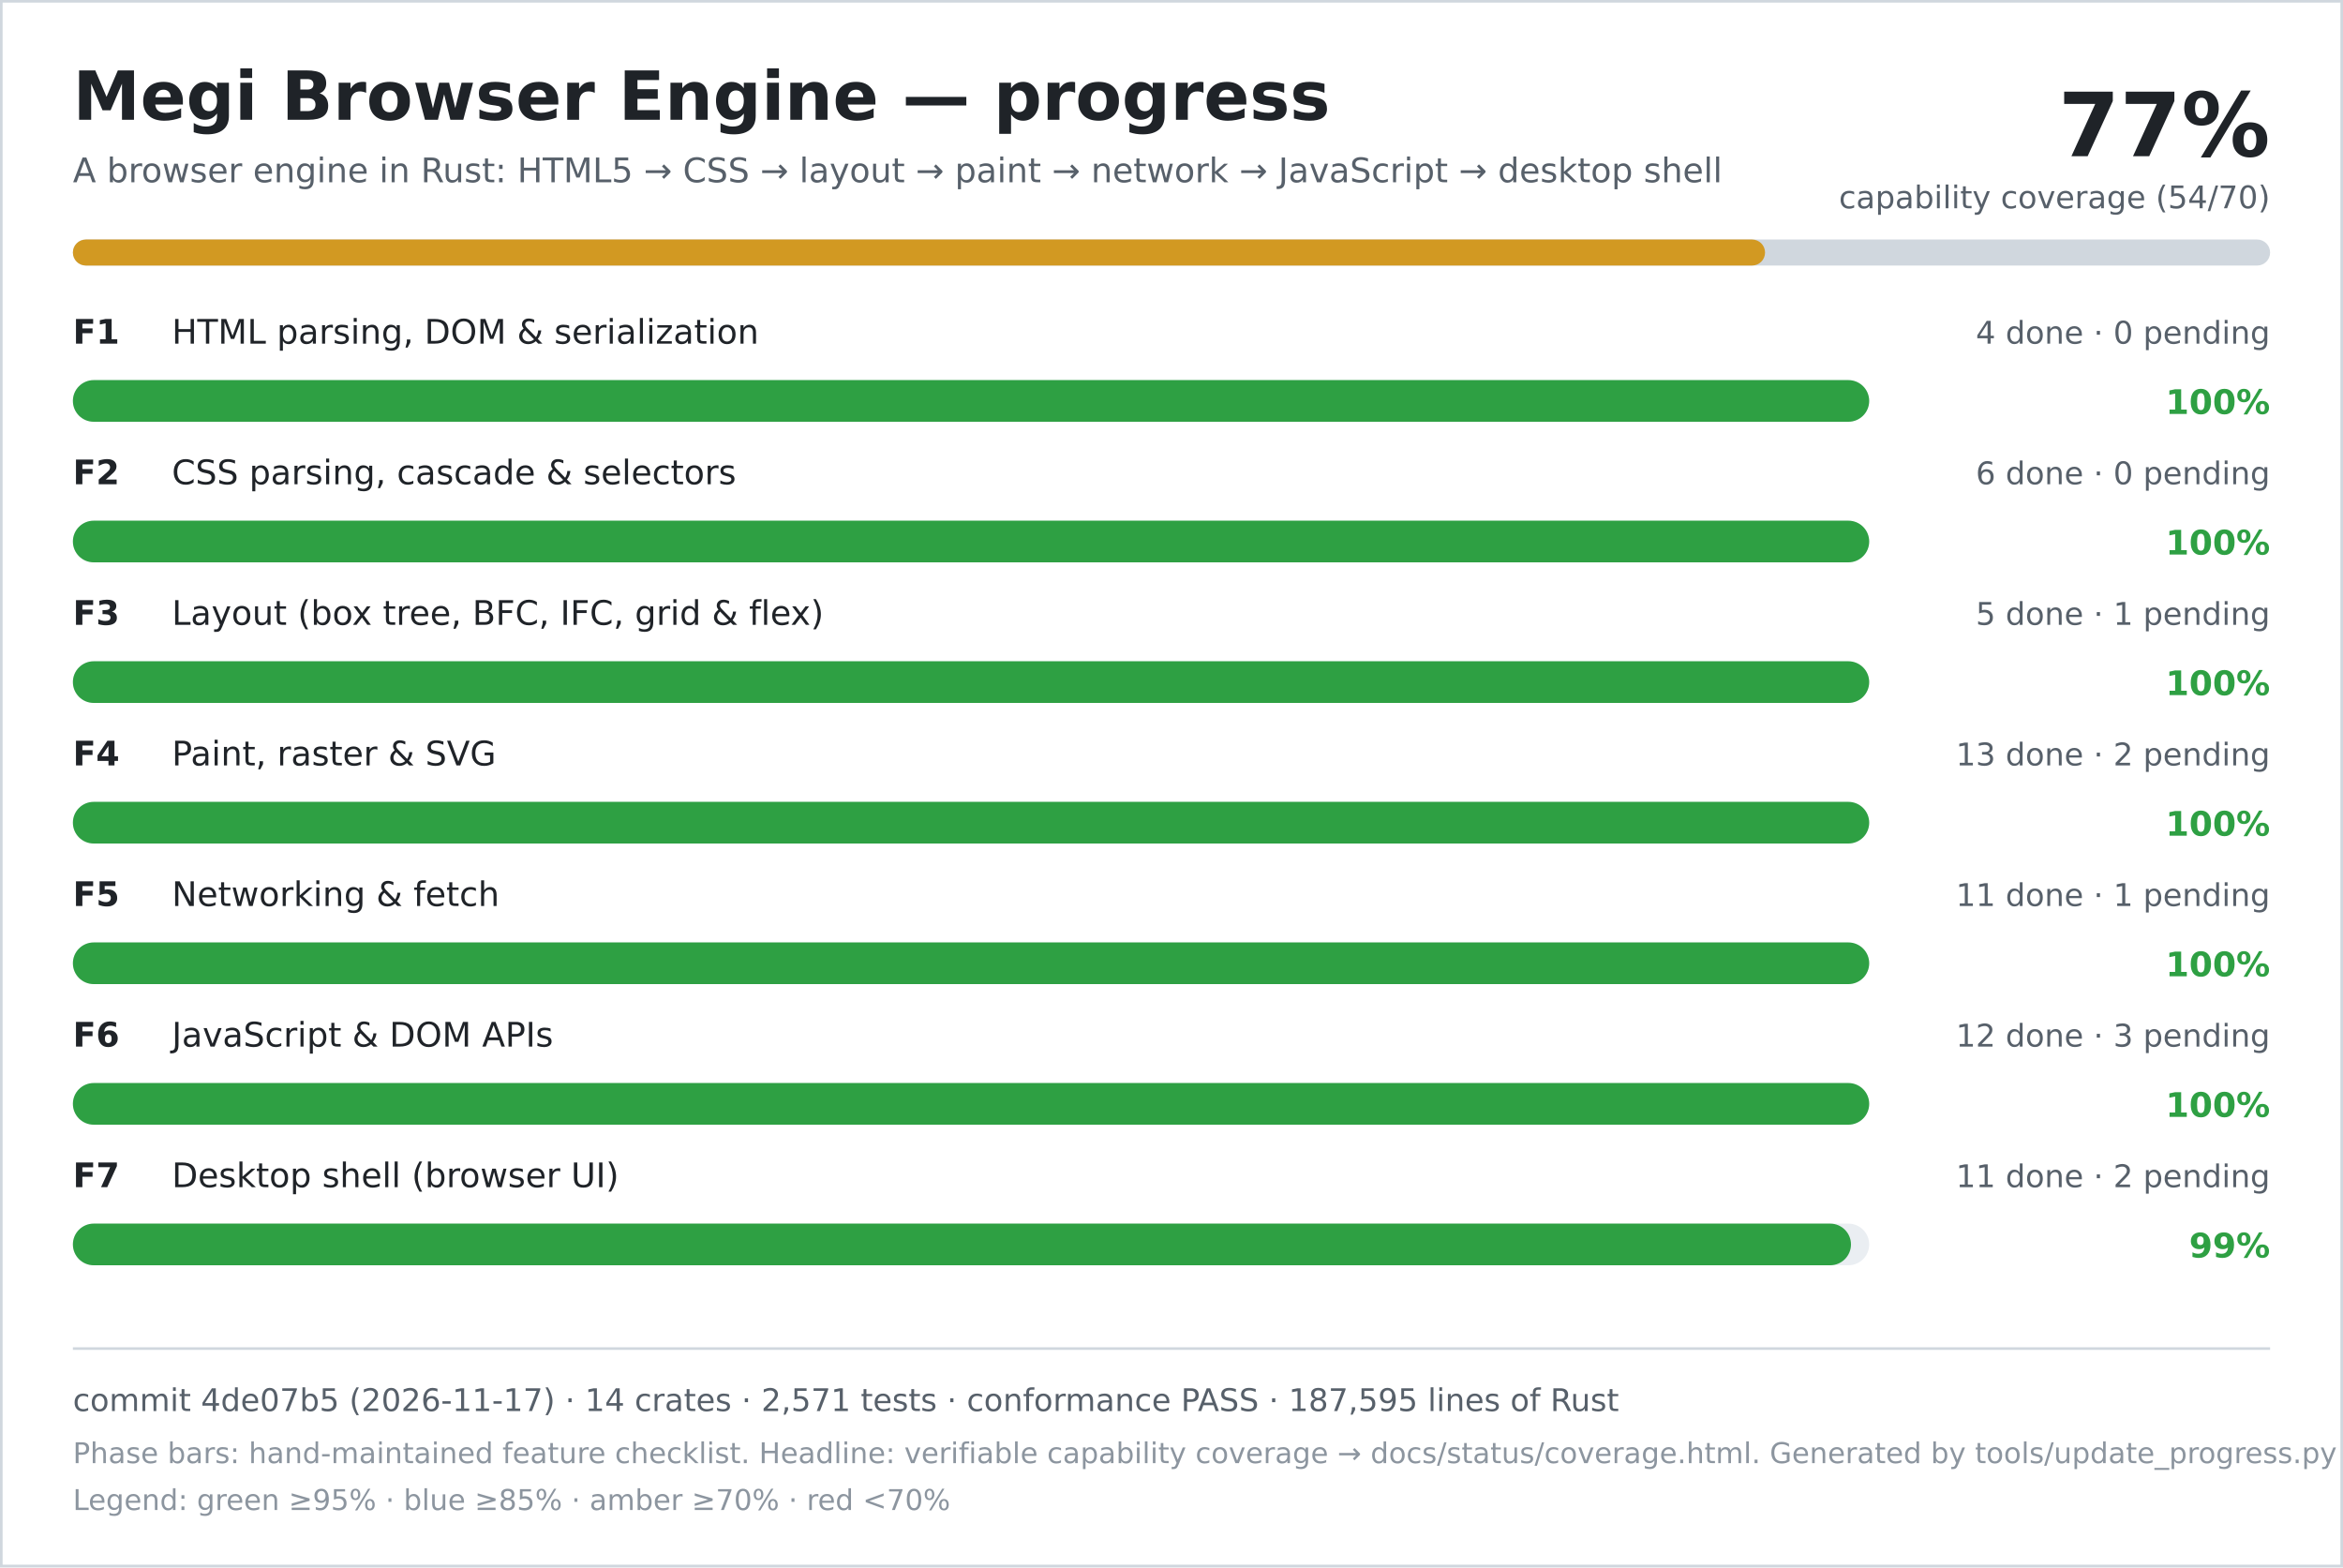
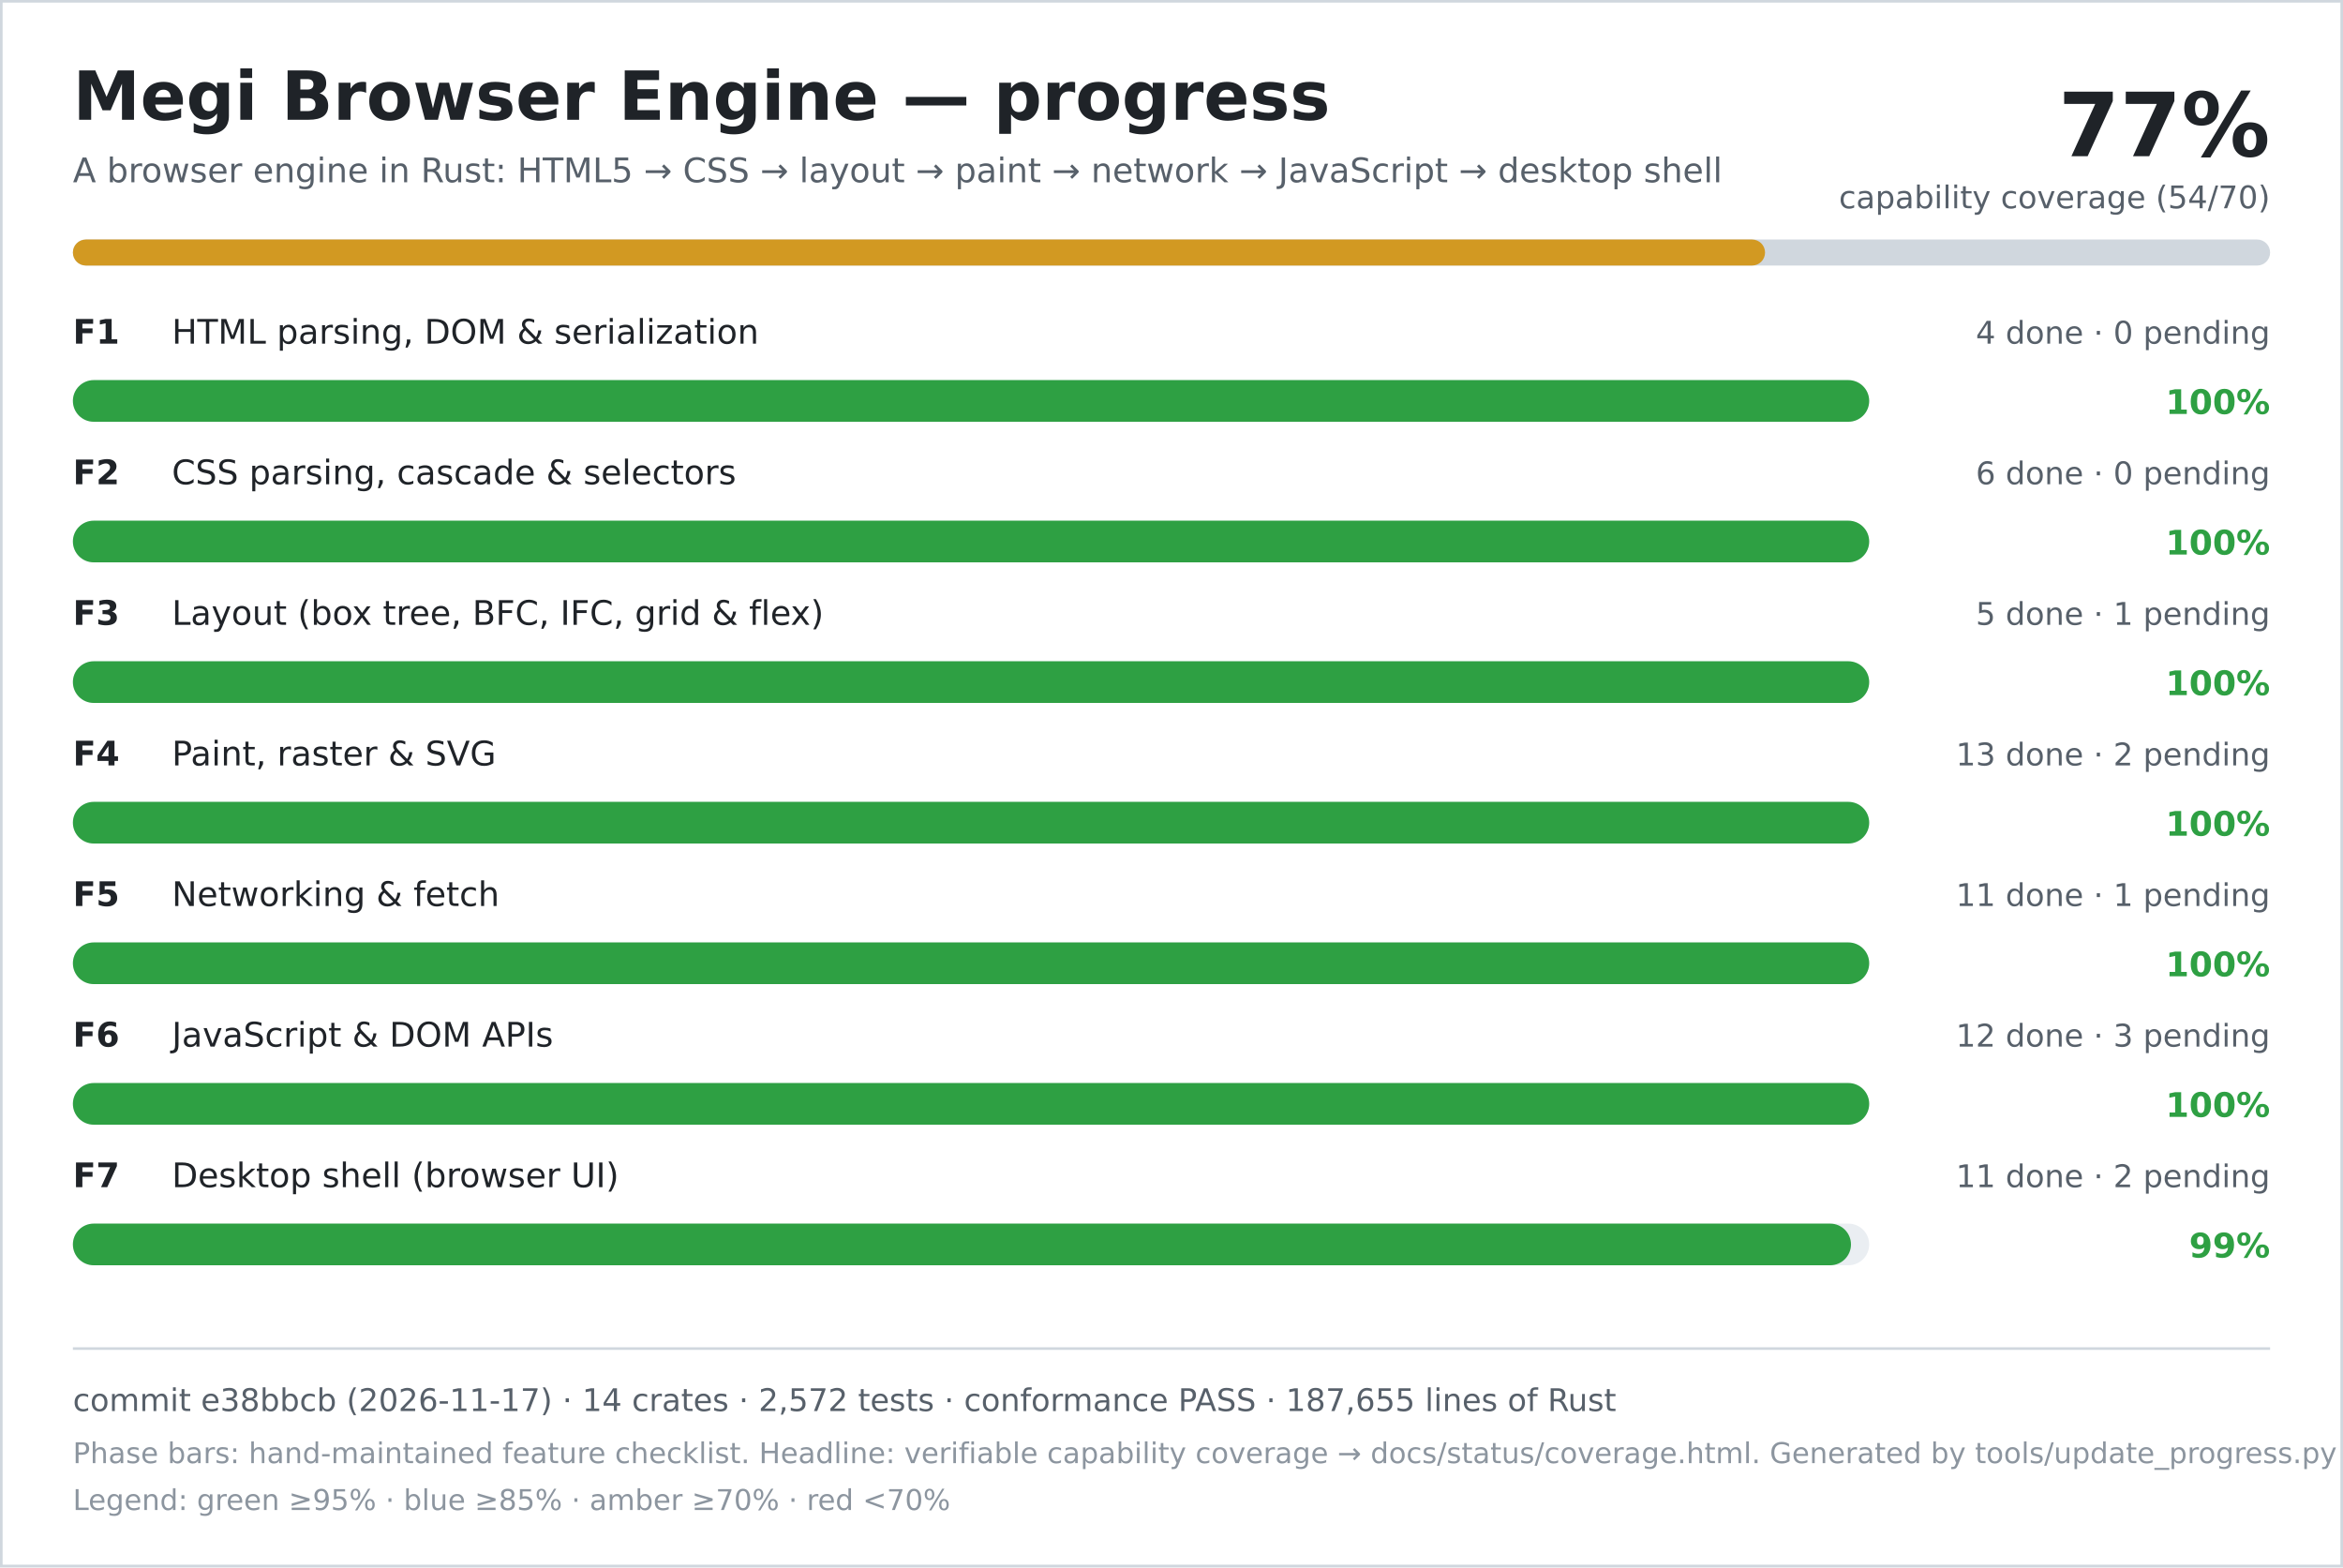
<svg xmlns="http://www.w3.org/2000/svg" width="900" height="602" viewBox="0 0 900 602" role="img" aria-labelledby="title desc">
  <rect width="900" height="602" fill="#ffffff" />
  <rect x="0.5" y="0.5" width="899" height="601" fill="none" stroke="#d0d7de" />
  <text x="28" y="46" font-family="DejaVu Sans, Verdana, sans-serif" font-size="26" font-weight="700" fill="#1f2328">Megi Browser Engine — progress</text>
  <text x="28" y="70" font-family="DejaVu Sans, Verdana, sans-serif" font-size="13" fill="#57606a">A browser engine in Rust: HTML5 → CSS → layout → paint → network → JavaScript → desktop shell</text>
  <text x="872" y="60" text-anchor="end" font-family="DejaVu Sans, Verdana, sans-serif" font-size="34" font-weight="700" fill="#1f2328">77%</text>
  <text x="872" y="80" text-anchor="end" font-family="DejaVu Sans, Verdana, sans-serif" font-size="12" fill="#57606a">capability coverage (54/70)</text>
  <rect x="28" y="92" width="844" height="10" rx="5" fill="#d0d7de" />
  <rect x="28" y="92" width="650" height="10" rx="5" fill="#d29922" />
  <text x="28" y="132" font-family="DejaVu Sans, Verdana, sans-serif" font-size="13" font-weight="700" fill="#1f2328">F1</text>
  <text x="66" y="132" font-family="DejaVu Sans, Verdana, sans-serif" font-size="13" fill="#1f2328">HTML parsing, DOM &amp; serialization</text>
  <text x="872" y="132" text-anchor="end" font-family="DejaVu Sans, Verdana, sans-serif" font-size="12" fill="#57606a">4 done · 0 pending</text>
  <rect x="28" y="146" width="690" height="16" rx="8" fill="#eaeef2" />
  <rect x="28" y="146" width="690" height="16" rx="8" fill="#2ea043" />
  <text x="872" y="159" text-anchor="end" font-family="DejaVu Sans, Verdana, sans-serif" font-size="13" font-weight="700" fill="#2ea043">100%</text>
  <text x="28" y="186" font-family="DejaVu Sans, Verdana, sans-serif" font-size="13" font-weight="700" fill="#1f2328">F2</text>
  <text x="66" y="186" font-family="DejaVu Sans, Verdana, sans-serif" font-size="13" fill="#1f2328">CSS parsing, cascade &amp; selectors</text>
  <text x="872" y="186" text-anchor="end" font-family="DejaVu Sans, Verdana, sans-serif" font-size="12" fill="#57606a">6 done · 0 pending</text>
  <rect x="28" y="200" width="690" height="16" rx="8" fill="#eaeef2" />
  <rect x="28" y="200" width="690" height="16" rx="8" fill="#2ea043" />
  <text x="872" y="213" text-anchor="end" font-family="DejaVu Sans, Verdana, sans-serif" font-size="13" font-weight="700" fill="#2ea043">100%</text>
  <text x="28" y="240" font-family="DejaVu Sans, Verdana, sans-serif" font-size="13" font-weight="700" fill="#1f2328">F3</text>
  <text x="66" y="240" font-family="DejaVu Sans, Verdana, sans-serif" font-size="13" fill="#1f2328">Layout (box tree, BFC, IFC, grid &amp; flex)</text>
  <text x="872" y="240" text-anchor="end" font-family="DejaVu Sans, Verdana, sans-serif" font-size="12" fill="#57606a">5 done · 1 pending</text>
  <rect x="28" y="254" width="690" height="16" rx="8" fill="#eaeef2" />
  <rect x="28" y="254" width="690" height="16" rx="8" fill="#2ea043" />
  <text x="872" y="267" text-anchor="end" font-family="DejaVu Sans, Verdana, sans-serif" font-size="13" font-weight="700" fill="#2ea043">100%</text>
  <text x="28" y="294" font-family="DejaVu Sans, Verdana, sans-serif" font-size="13" font-weight="700" fill="#1f2328">F4</text>
  <text x="66" y="294" font-family="DejaVu Sans, Verdana, sans-serif" font-size="13" fill="#1f2328">Paint, raster &amp; SVG</text>
  <text x="872" y="294" text-anchor="end" font-family="DejaVu Sans, Verdana, sans-serif" font-size="12" fill="#57606a">13 done · 2 pending</text>
  <rect x="28" y="308" width="690" height="16" rx="8" fill="#eaeef2" />
  <rect x="28" y="308" width="690" height="16" rx="8" fill="#2ea043" />
  <text x="872" y="321" text-anchor="end" font-family="DejaVu Sans, Verdana, sans-serif" font-size="13" font-weight="700" fill="#2ea043">100%</text>
  <text x="28" y="348" font-family="DejaVu Sans, Verdana, sans-serif" font-size="13" font-weight="700" fill="#1f2328">F5</text>
  <text x="66" y="348" font-family="DejaVu Sans, Verdana, sans-serif" font-size="13" fill="#1f2328">Networking &amp; fetch</text>
  <text x="872" y="348" text-anchor="end" font-family="DejaVu Sans, Verdana, sans-serif" font-size="12" fill="#57606a">11 done · 1 pending</text>
  <rect x="28" y="362" width="690" height="16" rx="8" fill="#eaeef2" />
  <rect x="28" y="362" width="690" height="16" rx="8" fill="#2ea043" />
  <text x="872" y="375" text-anchor="end" font-family="DejaVu Sans, Verdana, sans-serif" font-size="13" font-weight="700" fill="#2ea043">100%</text>
  <text x="28" y="402" font-family="DejaVu Sans, Verdana, sans-serif" font-size="13" font-weight="700" fill="#1f2328">F6</text>
  <text x="66" y="402" font-family="DejaVu Sans, Verdana, sans-serif" font-size="13" fill="#1f2328">JavaScript &amp; DOM APIs</text>
  <text x="872" y="402" text-anchor="end" font-family="DejaVu Sans, Verdana, sans-serif" font-size="12" fill="#57606a">12 done · 3 pending</text>
  <rect x="28" y="416" width="690" height="16" rx="8" fill="#eaeef2" />
  <rect x="28" y="416" width="690" height="16" rx="8" fill="#2ea043" />
  <text x="872" y="429" text-anchor="end" font-family="DejaVu Sans, Verdana, sans-serif" font-size="13" font-weight="700" fill="#2ea043">100%</text>
  <text x="28" y="456" font-family="DejaVu Sans, Verdana, sans-serif" font-size="13" font-weight="700" fill="#1f2328">F7</text>
  <text x="66" y="456" font-family="DejaVu Sans, Verdana, sans-serif" font-size="13" fill="#1f2328">Desktop shell (browser UI)</text>
  <text x="872" y="456" text-anchor="end" font-family="DejaVu Sans, Verdana, sans-serif" font-size="12" fill="#57606a">11 done · 2 pending</text>
  <rect x="28" y="470" width="690" height="16" rx="8" fill="#eaeef2" />
  <rect x="28" y="470" width="683" height="16" rx="8" fill="#2ea043" />
  <text x="872" y="483" text-anchor="end" font-family="DejaVu Sans, Verdana, sans-serif" font-size="13" font-weight="700" fill="#2ea043">99%</text>
  <line x1="28" y1="518" x2="872" y2="518" stroke="#d0d7de" />
-   <text x="28" y="542" font-family="DejaVu Sans, Verdana, sans-serif" font-size="12" fill="#57606a">commit 4de07b5 (2026-11-17) · 14 crates · 2,571 tests · conformance PASS · 187,595 lines of Rust</text>
+   <text x="28" y="542" font-family="DejaVu Sans, Verdana, sans-serif" font-size="12" fill="#57606a">commit e38bbcb (2026-11-17) · 14 crates · 2,572 tests · conformance PASS · 187,655 lines of Rust</text>
  <text x="28" y="562" font-family="DejaVu Sans, Verdana, sans-serif" font-size="11" fill="#8c959f">Phase bars: hand-maintained feature checklist. Headline: verifiable capability coverage → docs/status/coverage.html. Generated by tools/update_progress.py — do not edit.</text>
  <text x="28" y="580" font-family="DejaVu Sans, Verdana, sans-serif" font-size="11" fill="#8c959f">Legend: green ≥95% · blue ≥85% · amber ≥70% · red &lt;70%</text>
</svg>
